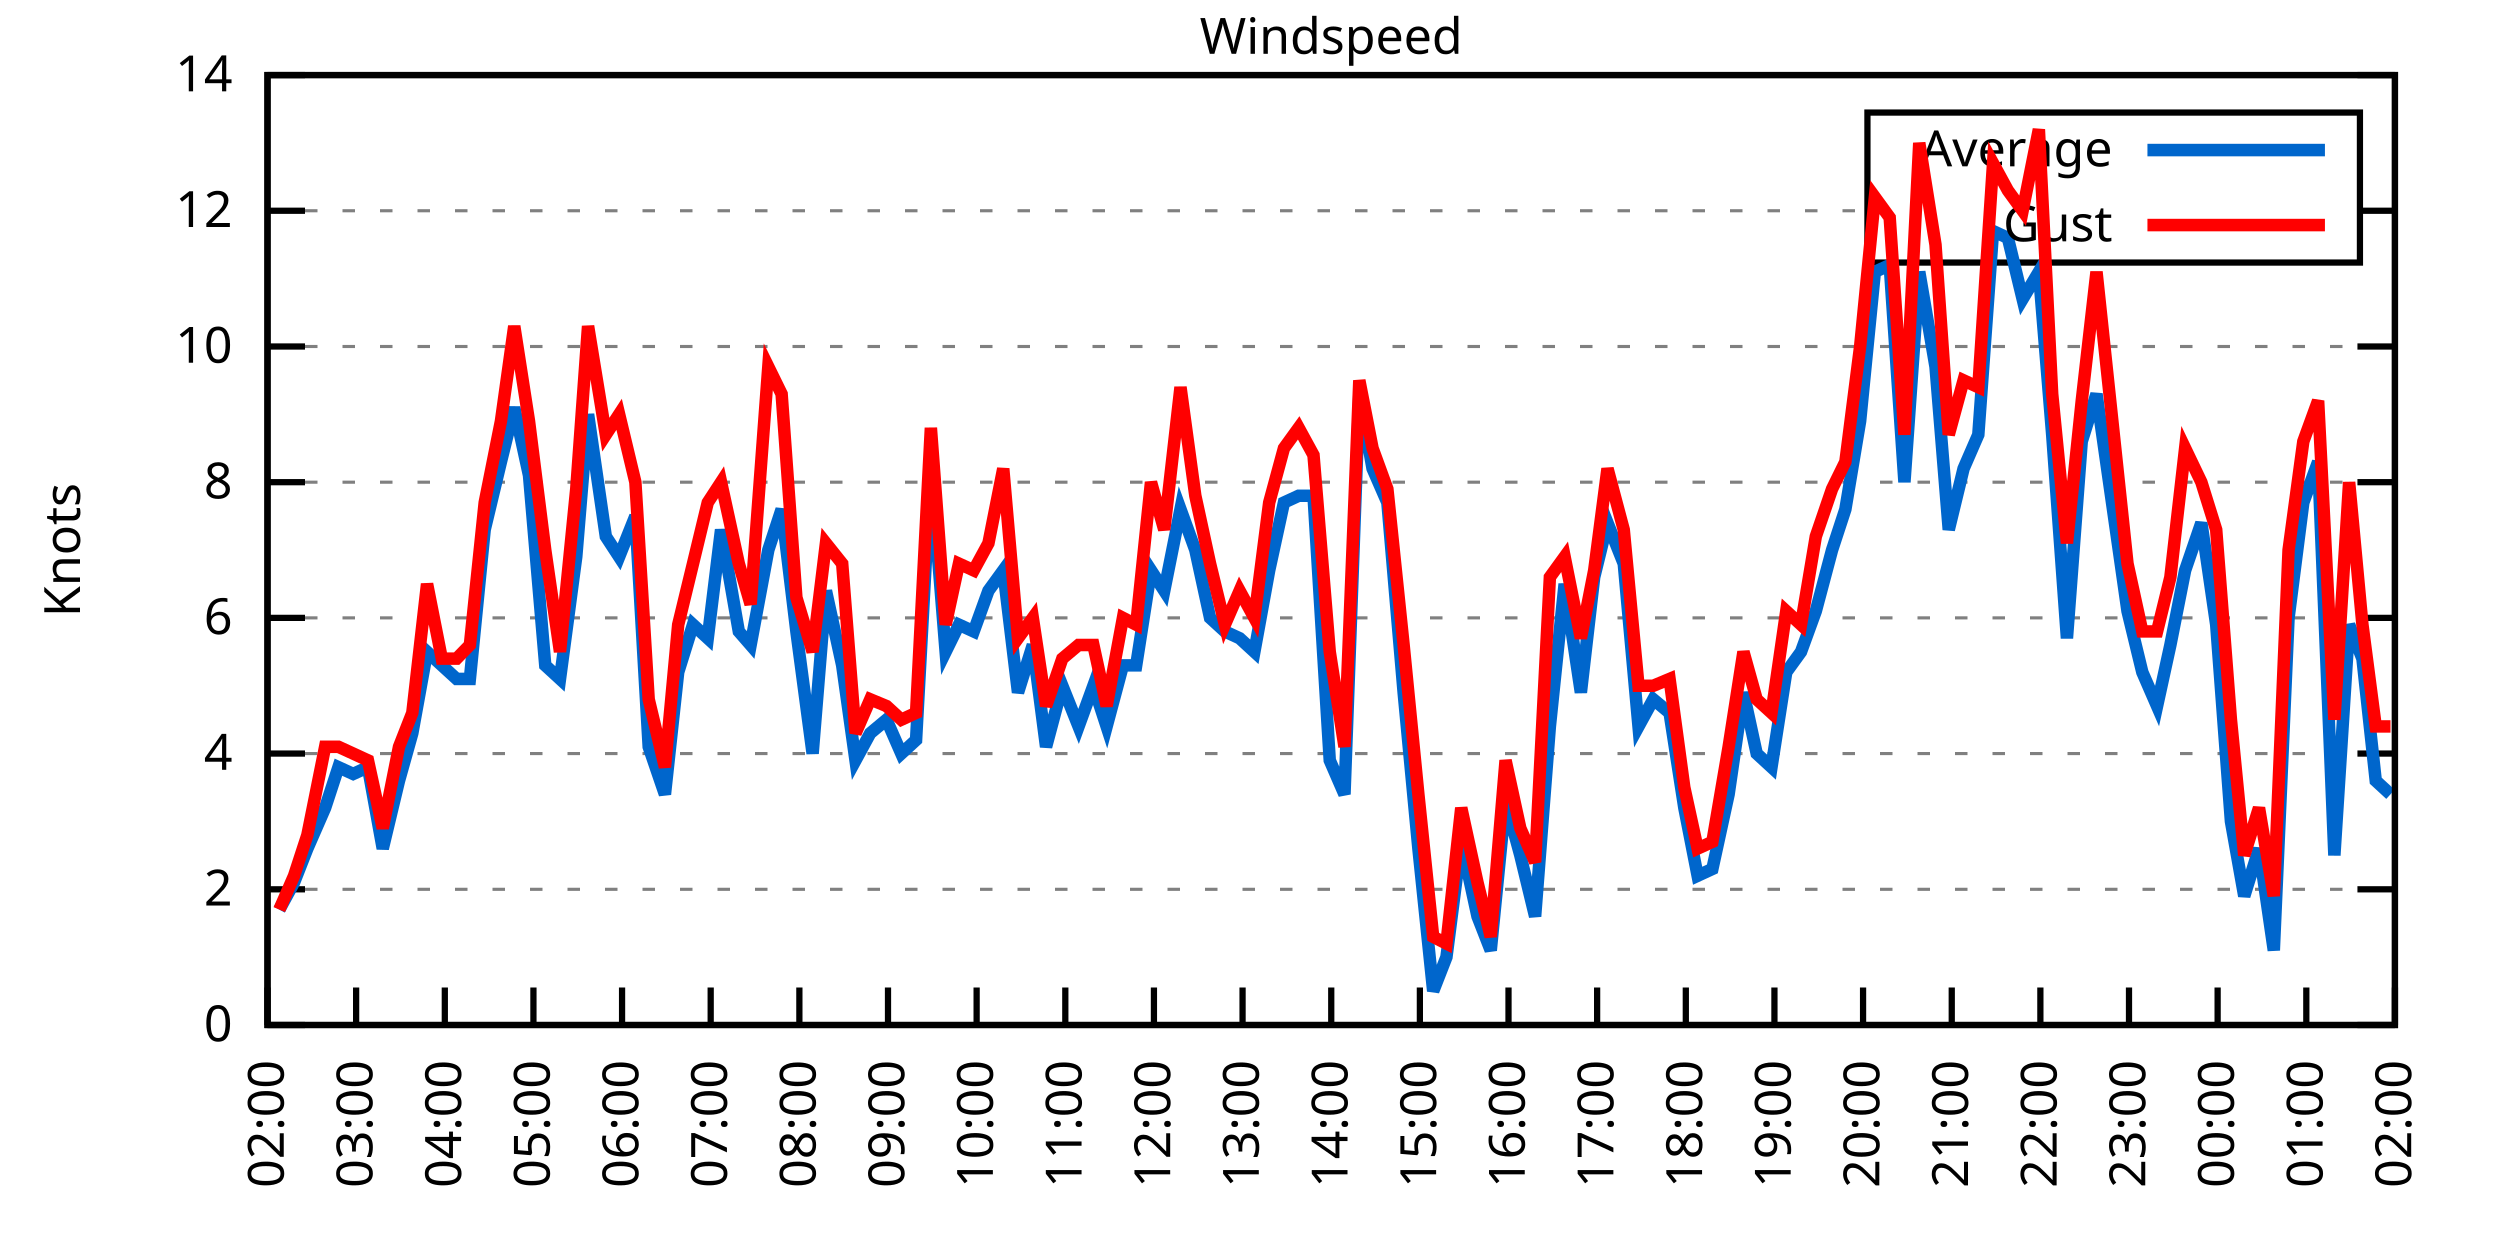
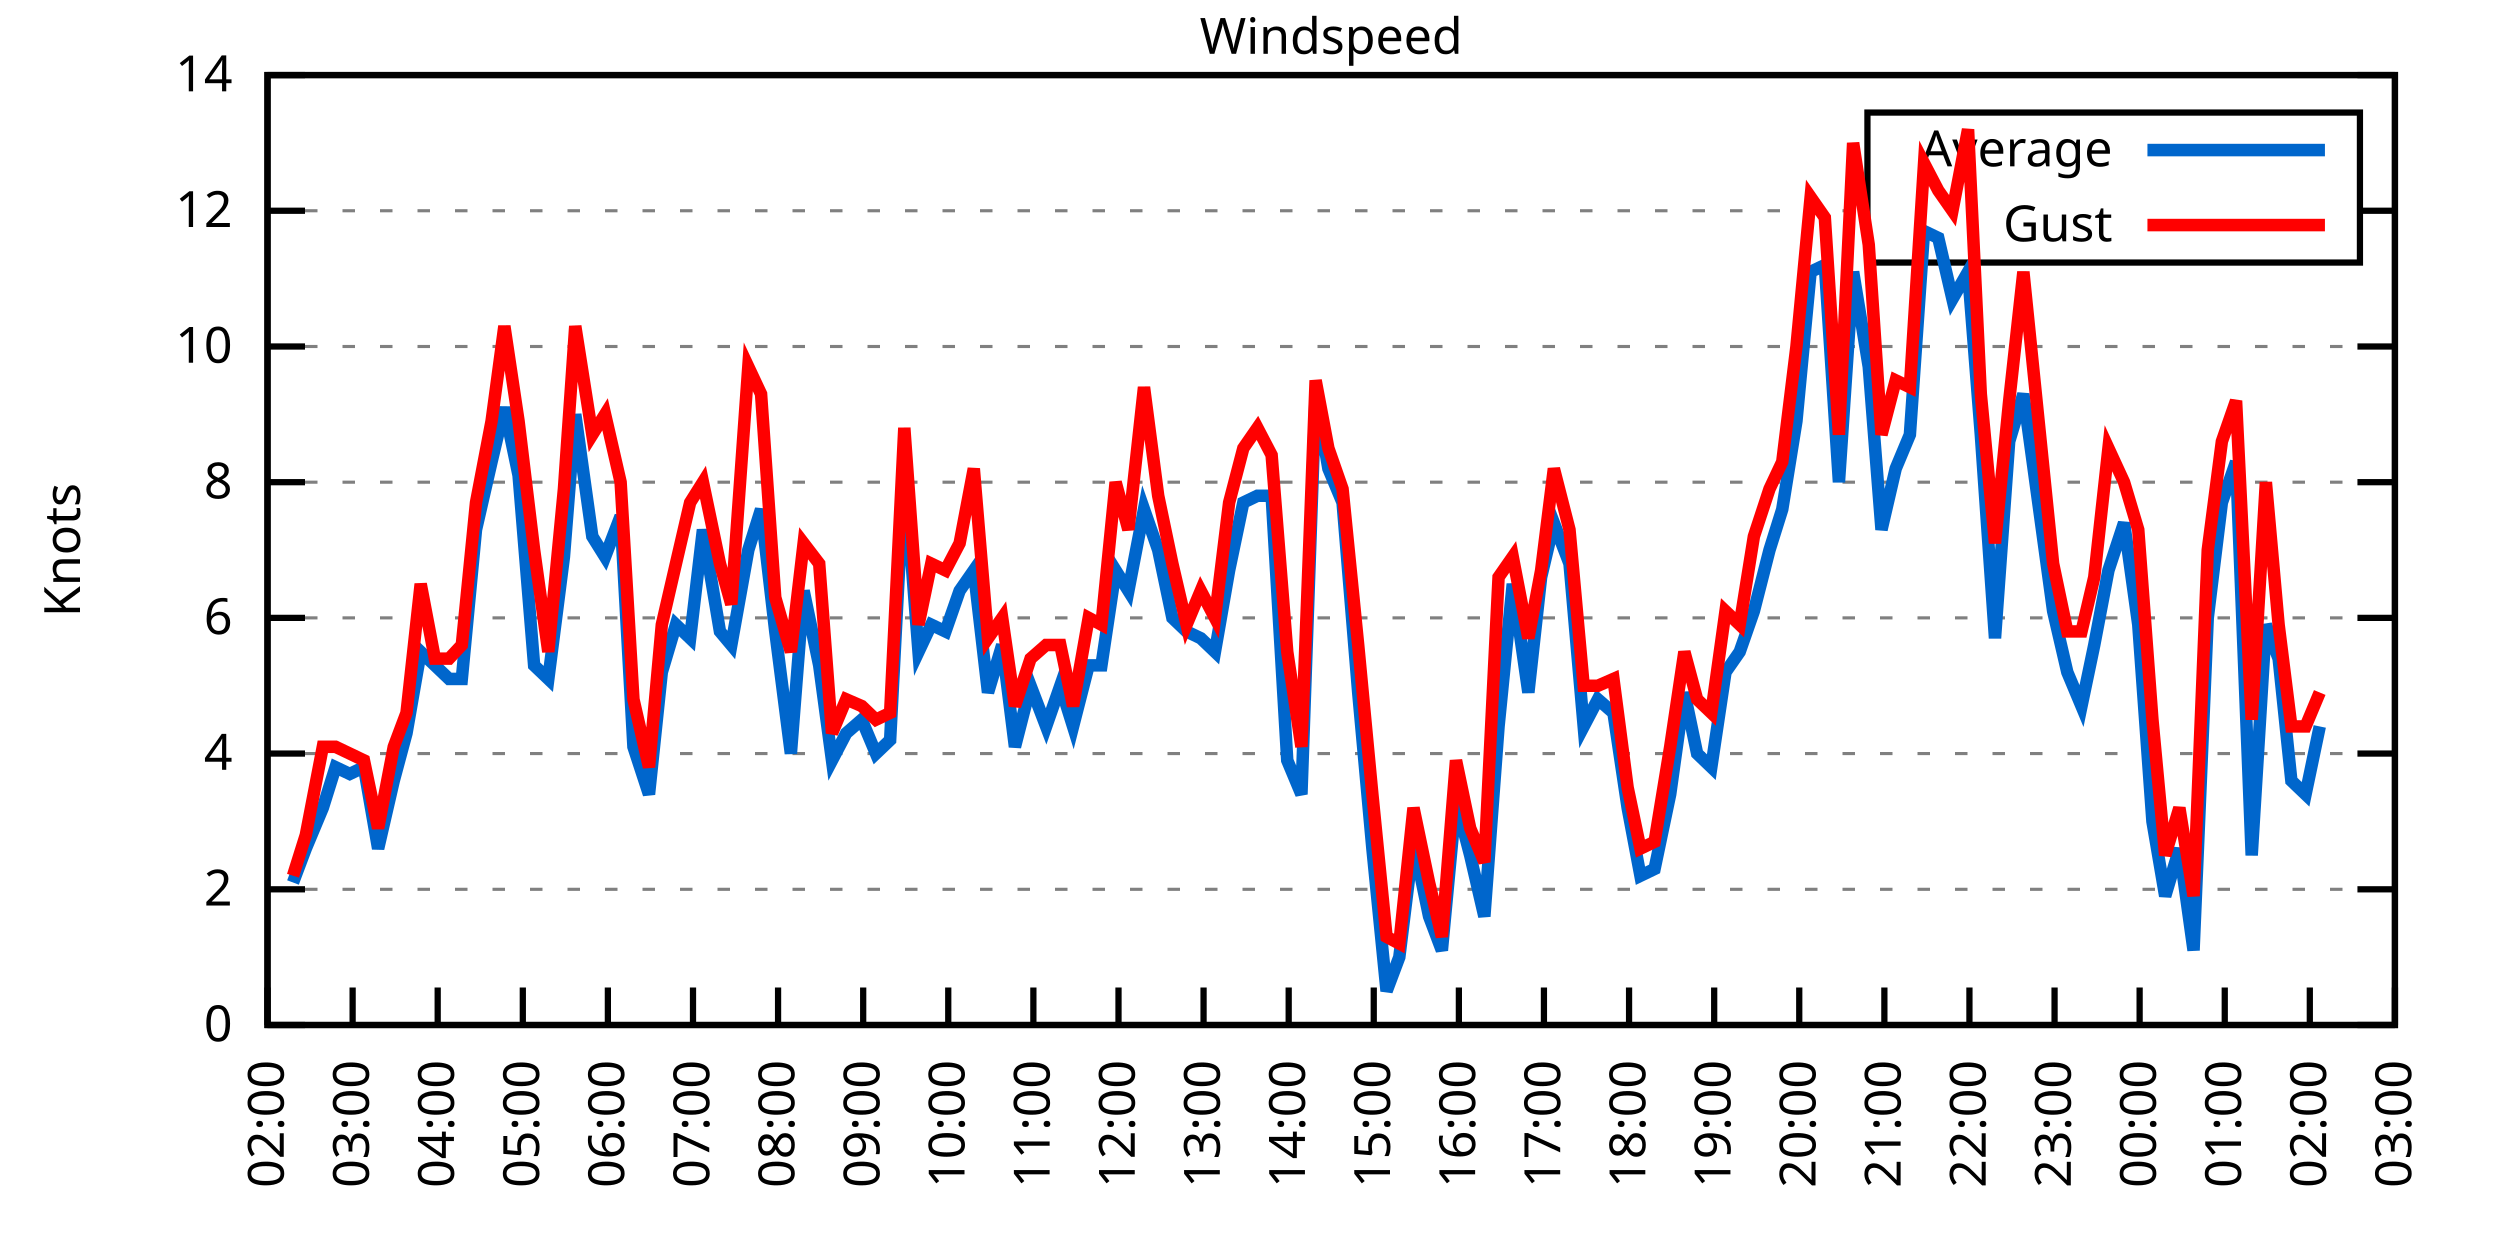
<svg xmlns="http://www.w3.org/2000/svg" xmlns:xlink="http://www.w3.org/1999/xlink" width="400" height="200" viewBox="0 0 400 200">
  <g id="gnuplot_canvas">
    <rect x="0" y="0" width="400" height="200" fill="none" />
    <defs>
      <circle id="gpDot" r="0.5" stroke-width="0.5" stroke="currentColor" />
      <path id="gpPt0" stroke-width="0.333" stroke="currentColor" d="M-1,0 h2 M0,-1 v2" />
      <path id="gpPt1" stroke-width="0.333" stroke="currentColor" d="M-1,-1 L1,1 M1,-1 L-1,1" />
      <path id="gpPt2" stroke-width="0.333" stroke="currentColor" d="M-1,0 L1,0 M0,-1 L0,1 M-1,-1 L1,1 M-1,1 L1,-1" />
      <rect id="gpPt3" stroke-width="0.333" stroke="currentColor" x="-1" y="-1" width="2" height="2" />
      <rect id="gpPt4" stroke-width="0.333" stroke="currentColor" fill="currentColor" x="-1" y="-1" width="2" height="2" />
      <circle id="gpPt5" stroke-width="0.333" stroke="currentColor" cx="0" cy="0" r="1" />
      <use xlink:href="#gpPt5" id="gpPt6" fill="currentColor" stroke="none" />
      <path id="gpPt7" stroke-width="0.333" stroke="currentColor" d="M0,-1.33 L-1.33,0.67 L1.33,0.67 z" />
      <use xlink:href="#gpPt7" id="gpPt8" fill="currentColor" stroke="none" />
      <use xlink:href="#gpPt7" id="gpPt9" stroke="currentColor" transform="rotate(180)" />
      <use xlink:href="#gpPt9" id="gpPt10" fill="currentColor" stroke="none" />
      <use xlink:href="#gpPt3" id="gpPt11" stroke="currentColor" transform="rotate(45)" />
      <use xlink:href="#gpPt11" id="gpPt12" fill="currentColor" stroke="none" />
      <path id="gpPt13" stroke-width="0.333" stroke="currentColor" d="M0,1.330 L1.265,0.411 L0.782,-1.067 L-0.782,-1.076 L-1.265,0.411 z" />
      <use xlink:href="#gpPt13" id="gpPt14" fill="currentColor" stroke="none" />
      <filter id="textbox" filterUnits="objectBoundingBox" x="0" y="0" height="1" width="1">
        <feFlood flood-color="white" flood-opacity="1" result="bgnd" />
        <feComposite in="SourceGraphic" in2="bgnd" operator="atop" />
      </filter>
      <filter id="greybox" filterUnits="objectBoundingBox" x="0" y="0" height="1" width="1">
        <feFlood flood-color="lightgrey" flood-opacity="1" result="grey" />
        <feComposite in="SourceGraphic" in2="grey" operator="atop" />
      </filter>
    </defs>
    <g fill="none" color="white" stroke="currentColor" stroke-width="1.00" stroke-linecap="butt" stroke-linejoin="miter">
</g>
    <g fill="none" color="black" stroke="currentColor" stroke-width="1.00" stroke-linecap="butt" stroke-linejoin="miter">
      <g stroke="none" shape-rendering="crispEdges">
        <polygon fill="rgb(255, 255, 255)" points="42.80,164.00 383.18,164.00 383.18,12.02 42.80,12.02 " />
      </g>
    </g>
    <g fill="none" color="black" stroke="currentColor" stroke-width="1.00" stroke-linecap="butt" stroke-linejoin="miter">
</g>
    <g fill="none" color="black" stroke="black" stroke-width="0.50" stroke-linecap="butt" stroke-linejoin="miter">
</g>
    <g fill="none" color="gray" stroke="currentColor" stroke-width="0.50" stroke-linecap="butt" stroke-linejoin="miter">
      <path stroke="gray" stroke-dasharray="2,4" class="gridline" d="M42.80,164.00 L383.19,164.00  " />
    </g>
    <g fill="none" color="gray" stroke="gray" stroke-width="1.00" stroke-linecap="butt" stroke-linejoin="miter">
</g>
    <g fill="none" color="black" stroke="currentColor" stroke-width="1.00" stroke-linecap="butt" stroke-linejoin="miter">
      <path stroke="black" d="M42.80,164.00 L48.80,164.00 M383.19,164.00 L377.19,164.00  " />
      <g transform="translate(37.20,166.60)" stroke="none" fill="black" font-family="Sans" font-size="8.00" text-anchor="end">
        <text>
          <tspan font-family="Sans"> 0</tspan>
        </text>
      </g>
    </g>
    <g fill="none" color="black" stroke="currentColor" stroke-width="1.00" stroke-linecap="butt" stroke-linejoin="miter">
</g>
    <g fill="none" color="black" stroke="black" stroke-width="0.50" stroke-linecap="butt" stroke-linejoin="miter">
</g>
    <g fill="none" color="gray" stroke="currentColor" stroke-width="0.50" stroke-linecap="butt" stroke-linejoin="miter">
      <path stroke="gray" stroke-dasharray="2,4" class="gridline" d="M42.80,142.29 L383.19,142.29  " />
    </g>
    <g fill="none" color="gray" stroke="gray" stroke-width="1.00" stroke-linecap="butt" stroke-linejoin="miter">
</g>
    <g fill="none" color="black" stroke="currentColor" stroke-width="1.00" stroke-linecap="butt" stroke-linejoin="miter">
      <path stroke="black" d="M42.80,142.29 L48.80,142.29 M383.19,142.29 L377.19,142.29  " />
      <g transform="translate(37.20,144.89)" stroke="none" fill="black" font-family="Sans" font-size="8.00" text-anchor="end">
        <text>
          <tspan font-family="Sans"> 2</tspan>
        </text>
      </g>
    </g>
    <g fill="none" color="black" stroke="currentColor" stroke-width="1.00" stroke-linecap="butt" stroke-linejoin="miter">
</g>
    <g fill="none" color="black" stroke="black" stroke-width="0.50" stroke-linecap="butt" stroke-linejoin="miter">
</g>
    <g fill="none" color="gray" stroke="currentColor" stroke-width="0.50" stroke-linecap="butt" stroke-linejoin="miter">
      <path stroke="gray" stroke-dasharray="2,4" class="gridline" d="M42.80,120.57 L383.19,120.57  " />
    </g>
    <g fill="none" color="gray" stroke="gray" stroke-width="1.00" stroke-linecap="butt" stroke-linejoin="miter">
</g>
    <g fill="none" color="black" stroke="currentColor" stroke-width="1.00" stroke-linecap="butt" stroke-linejoin="miter">
      <path stroke="black" d="M42.80,120.57 L48.80,120.57 M383.19,120.57 L377.19,120.57  " />
      <g transform="translate(37.20,123.17)" stroke="none" fill="black" font-family="Sans" font-size="8.00" text-anchor="end">
        <text>
          <tspan font-family="Sans"> 4</tspan>
        </text>
      </g>
    </g>
    <g fill="none" color="black" stroke="currentColor" stroke-width="1.00" stroke-linecap="butt" stroke-linejoin="miter">
</g>
    <g fill="none" color="black" stroke="black" stroke-width="0.50" stroke-linecap="butt" stroke-linejoin="miter">
</g>
    <g fill="none" color="gray" stroke="currentColor" stroke-width="0.50" stroke-linecap="butt" stroke-linejoin="miter">
      <path stroke="gray" stroke-dasharray="2,4" class="gridline" d="M42.80,98.86 L383.19,98.86  " />
    </g>
    <g fill="none" color="gray" stroke="gray" stroke-width="1.00" stroke-linecap="butt" stroke-linejoin="miter">
</g>
    <g fill="none" color="black" stroke="currentColor" stroke-width="1.00" stroke-linecap="butt" stroke-linejoin="miter">
      <path stroke="black" d="M42.80,98.86 L48.80,98.86 M383.19,98.86 L377.19,98.86  " />
      <g transform="translate(37.20,101.46)" stroke="none" fill="black" font-family="Sans" font-size="8.00" text-anchor="end">
        <text>
          <tspan font-family="Sans"> 6</tspan>
        </text>
      </g>
    </g>
    <g fill="none" color="black" stroke="currentColor" stroke-width="1.00" stroke-linecap="butt" stroke-linejoin="miter">
</g>
    <g fill="none" color="black" stroke="black" stroke-width="0.50" stroke-linecap="butt" stroke-linejoin="miter">
</g>
    <g fill="none" color="gray" stroke="currentColor" stroke-width="0.50" stroke-linecap="butt" stroke-linejoin="miter">
      <path stroke="gray" stroke-dasharray="2,4" class="gridline" d="M42.80,77.15 L383.19,77.15  " />
    </g>
    <g fill="none" color="gray" stroke="gray" stroke-width="1.00" stroke-linecap="butt" stroke-linejoin="miter">
</g>
    <g fill="none" color="black" stroke="currentColor" stroke-width="1.00" stroke-linecap="butt" stroke-linejoin="miter">
      <path stroke="black" d="M42.80,77.15 L48.80,77.15 M383.19,77.15 L377.19,77.15  " />
      <g transform="translate(37.20,79.75)" stroke="none" fill="black" font-family="Sans" font-size="8.00" text-anchor="end">
        <text>
          <tspan font-family="Sans"> 8</tspan>
        </text>
      </g>
    </g>
    <g fill="none" color="black" stroke="currentColor" stroke-width="1.00" stroke-linecap="butt" stroke-linejoin="miter">
</g>
    <g fill="none" color="black" stroke="black" stroke-width="0.50" stroke-linecap="butt" stroke-linejoin="miter">
</g>
    <g fill="none" color="gray" stroke="currentColor" stroke-width="0.50" stroke-linecap="butt" stroke-linejoin="miter">
      <path stroke="gray" stroke-dasharray="2,4" class="gridline" d="M42.80,55.44 L383.19,55.44  " />
    </g>
    <g fill="none" color="gray" stroke="gray" stroke-width="1.00" stroke-linecap="butt" stroke-linejoin="miter">
</g>
    <g fill="none" color="black" stroke="currentColor" stroke-width="1.00" stroke-linecap="butt" stroke-linejoin="miter">
      <path stroke="black" d="M42.80,55.44 L48.80,55.44 M383.19,55.44 L377.19,55.44  " />
      <g transform="translate(37.20,58.04)" stroke="none" fill="black" font-family="Sans" font-size="8.00" text-anchor="end">
        <text>
          <tspan font-family="Sans"> 10</tspan>
        </text>
      </g>
    </g>
    <g fill="none" color="black" stroke="currentColor" stroke-width="1.00" stroke-linecap="butt" stroke-linejoin="miter">
</g>
    <g fill="none" color="black" stroke="black" stroke-width="0.50" stroke-linecap="butt" stroke-linejoin="miter">
</g>
    <g fill="none" color="gray" stroke="currentColor" stroke-width="0.50" stroke-linecap="butt" stroke-linejoin="miter">
      <path stroke="gray" stroke-dasharray="2,4" class="gridline" d="M42.80,33.72 L298.79,33.72 M377.59,33.72 L383.19,33.72  " />
    </g>
    <g fill="none" color="gray" stroke="gray" stroke-width="1.00" stroke-linecap="butt" stroke-linejoin="miter">
</g>
    <g fill="none" color="black" stroke="currentColor" stroke-width="1.00" stroke-linecap="butt" stroke-linejoin="miter">
      <path stroke="black" d="M42.80,33.72 L48.80,33.72 M383.19,33.72 L377.19,33.72  " />
      <g transform="translate(37.20,36.32)" stroke="none" fill="black" font-family="Sans" font-size="8.00" text-anchor="end">
        <text>
          <tspan font-family="Sans"> 12</tspan>
        </text>
      </g>
    </g>
    <g fill="none" color="black" stroke="currentColor" stroke-width="1.00" stroke-linecap="butt" stroke-linejoin="miter">
</g>
    <g fill="none" color="black" stroke="black" stroke-width="0.50" stroke-linecap="butt" stroke-linejoin="miter">
</g>
    <g fill="none" color="gray" stroke="currentColor" stroke-width="0.50" stroke-linecap="butt" stroke-linejoin="miter">
      <path stroke="gray" stroke-dasharray="2,4" class="gridline" d="M42.80,12.01 L383.19,12.01  " />
    </g>
    <g fill="none" color="gray" stroke="gray" stroke-width="1.00" stroke-linecap="butt" stroke-linejoin="miter">
</g>
    <g fill="none" color="black" stroke="currentColor" stroke-width="1.00" stroke-linecap="butt" stroke-linejoin="miter">
      <path stroke="black" d="M42.80,12.01 L48.80,12.01 M383.19,12.01 L377.19,12.01  " />
      <g transform="translate(37.20,14.61)" stroke="none" fill="black" font-family="Sans" font-size="8.00" text-anchor="end">
        <text>
          <tspan font-family="Sans"> 14</tspan>
        </text>
      </g>
    </g>
    <g fill="none" color="black" stroke="currentColor" stroke-width="1.00" stroke-linecap="butt" stroke-linejoin="miter">
      <path stroke="black" d="M42.80,164.00 L42.80,158.00  " />
      <g transform="translate(45.40,169.60) rotate(270.00)" stroke="none" fill="black" font-family="Sans" font-size="8.00" text-anchor="end">
        <text>
          <tspan font-family="Sans">02:00</tspan>
        </text>
      </g>
    </g>
    <g fill="none" color="black" stroke="currentColor" stroke-width="1.00" stroke-linecap="butt" stroke-linejoin="miter">
-       <path stroke="black" d="M56.98,164.00 L56.98,158.00  " />
-       <g transform="translate(59.58,169.60) rotate(270.00)" stroke="none" fill="black" font-family="Sans" font-size="8.00" text-anchor="end">
+       <path stroke="black" d="M56.42,164.00 L56.42,158.00  " />
+       <g transform="translate(59.02,169.60) rotate(270.00)" stroke="none" fill="black" font-family="Sans" font-size="8.00" text-anchor="end">
        <text>
          <tspan font-family="Sans">03:00</tspan>
        </text>
      </g>
    </g>
    <g fill="none" color="black" stroke="currentColor" stroke-width="1.00" stroke-linecap="butt" stroke-linejoin="miter">
-       <path stroke="black" d="M71.17,164.00 L71.17,158.00  " />
-       <g transform="translate(73.77,169.60) rotate(270.00)" stroke="none" fill="black" font-family="Sans" font-size="8.00" text-anchor="end">
+       <path stroke="black" d="M70.03,164.00 L70.03,158.00  " />
+       <g transform="translate(72.63,169.60) rotate(270.00)" stroke="none" fill="black" font-family="Sans" font-size="8.00" text-anchor="end">
        <text>
          <tspan font-family="Sans">04:00</tspan>
        </text>
      </g>
    </g>
    <g fill="none" color="black" stroke="currentColor" stroke-width="1.00" stroke-linecap="butt" stroke-linejoin="miter">
-       <path stroke="black" d="M85.35,164.00 L85.35,158.00  " />
-       <g transform="translate(87.95,169.60) rotate(270.00)" stroke="none" fill="black" font-family="Sans" font-size="8.00" text-anchor="end">
+       <path stroke="black" d="M83.65,164.00 L83.65,158.00  " />
+       <g transform="translate(86.25,169.60) rotate(270.00)" stroke="none" fill="black" font-family="Sans" font-size="8.00" text-anchor="end">
        <text>
          <tspan font-family="Sans">05:00</tspan>
        </text>
      </g>
    </g>
    <g fill="none" color="black" stroke="currentColor" stroke-width="1.00" stroke-linecap="butt" stroke-linejoin="miter">
-       <path stroke="black" d="M99.53,164.00 L99.53,158.00  " />
-       <g transform="translate(102.13,169.60) rotate(270.00)" stroke="none" fill="black" font-family="Sans" font-size="8.00" text-anchor="end">
+       <path stroke="black" d="M97.26,164.00 L97.26,158.00  " />
+       <g transform="translate(99.86,169.60) rotate(270.00)" stroke="none" fill="black" font-family="Sans" font-size="8.00" text-anchor="end">
        <text>
          <tspan font-family="Sans">06:00</tspan>
        </text>
      </g>
    </g>
    <g fill="none" color="black" stroke="currentColor" stroke-width="1.00" stroke-linecap="butt" stroke-linejoin="miter">
-       <path stroke="black" d="M113.71,164.00 L113.71,158.00  " />
-       <g transform="translate(116.31,169.60) rotate(270.00)" stroke="none" fill="black" font-family="Sans" font-size="8.00" text-anchor="end">
+       <path stroke="black" d="M110.88,164.00 L110.88,158.00  " />
+       <g transform="translate(113.48,169.60) rotate(270.00)" stroke="none" fill="black" font-family="Sans" font-size="8.00" text-anchor="end">
        <text>
          <tspan font-family="Sans">07:00</tspan>
        </text>
      </g>
    </g>
    <g fill="none" color="black" stroke="currentColor" stroke-width="1.00" stroke-linecap="butt" stroke-linejoin="miter">
-       <path stroke="black" d="M127.90,164.00 L127.90,158.00  " />
-       <g transform="translate(130.50,169.60) rotate(270.00)" stroke="none" fill="black" font-family="Sans" font-size="8.00" text-anchor="end">
+       <path stroke="black" d="M124.49,164.00 L124.49,158.00  " />
+       <g transform="translate(127.09,169.60) rotate(270.00)" stroke="none" fill="black" font-family="Sans" font-size="8.00" text-anchor="end">
        <text>
          <tspan font-family="Sans">08:00</tspan>
        </text>
      </g>
    </g>
    <g fill="none" color="black" stroke="currentColor" stroke-width="1.00" stroke-linecap="butt" stroke-linejoin="miter">
-       <path stroke="black" d="M142.08,164.00 L142.08,158.00  " />
-       <g transform="translate(144.68,169.60) rotate(270.00)" stroke="none" fill="black" font-family="Sans" font-size="8.00" text-anchor="end">
+       <path stroke="black" d="M138.11,164.00 L138.11,158.00  " />
+       <g transform="translate(140.71,169.60) rotate(270.00)" stroke="none" fill="black" font-family="Sans" font-size="8.00" text-anchor="end">
        <text>
          <tspan font-family="Sans">09:00</tspan>
        </text>
      </g>
    </g>
    <g fill="none" color="black" stroke="currentColor" stroke-width="1.00" stroke-linecap="butt" stroke-linejoin="miter">
-       <path stroke="black" d="M156.26,164.00 L156.26,158.00  " />
-       <g transform="translate(158.86,169.60) rotate(270.00)" stroke="none" fill="black" font-family="Sans" font-size="8.00" text-anchor="end">
+       <path stroke="black" d="M151.72,164.00 L151.72,158.00  " />
+       <g transform="translate(154.32,169.60) rotate(270.00)" stroke="none" fill="black" font-family="Sans" font-size="8.00" text-anchor="end">
        <text>
          <tspan font-family="Sans">10:00</tspan>
        </text>
      </g>
    </g>
    <g fill="none" color="black" stroke="currentColor" stroke-width="1.00" stroke-linecap="butt" stroke-linejoin="miter">
-       <path stroke="black" d="M170.45,164.00 L170.45,158.00  " />
-       <g transform="translate(173.05,169.60) rotate(270.00)" stroke="none" fill="black" font-family="Sans" font-size="8.00" text-anchor="end">
+       <path stroke="black" d="M165.34,164.00 L165.34,158.00  " />
+       <g transform="translate(167.94,169.60) rotate(270.00)" stroke="none" fill="black" font-family="Sans" font-size="8.00" text-anchor="end">
        <text>
          <tspan font-family="Sans">11:00</tspan>
        </text>
      </g>
    </g>
    <g fill="none" color="black" stroke="currentColor" stroke-width="1.00" stroke-linecap="butt" stroke-linejoin="miter">
-       <path stroke="black" d="M184.63,164.00 L184.63,158.00  " />
-       <g transform="translate(187.23,169.60) rotate(270.00)" stroke="none" fill="black" font-family="Sans" font-size="8.00" text-anchor="end">
+       <path stroke="black" d="M178.96,164.00 L178.96,158.00  " />
+       <g transform="translate(181.56,169.60) rotate(270.00)" stroke="none" fill="black" font-family="Sans" font-size="8.00" text-anchor="end">
        <text>
          <tspan font-family="Sans">12:00</tspan>
        </text>
      </g>
    </g>
    <g fill="none" color="black" stroke="currentColor" stroke-width="1.00" stroke-linecap="butt" stroke-linejoin="miter">
-       <path stroke="black" d="M198.81,164.00 L198.81,158.00  " />
-       <g transform="translate(201.41,169.60) rotate(270.00)" stroke="none" fill="black" font-family="Sans" font-size="8.00" text-anchor="end">
+       <path stroke="black" d="M192.57,164.00 L192.57,158.00  " />
+       <g transform="translate(195.17,169.60) rotate(270.00)" stroke="none" fill="black" font-family="Sans" font-size="8.00" text-anchor="end">
        <text>
          <tspan font-family="Sans">13:00</tspan>
        </text>
      </g>
    </g>
    <g fill="none" color="black" stroke="currentColor" stroke-width="1.00" stroke-linecap="butt" stroke-linejoin="miter">
-       <path stroke="black" d="M213.00,164.00 L213.00,158.00  " />
-       <g transform="translate(215.60,169.60) rotate(270.00)" stroke="none" fill="black" font-family="Sans" font-size="8.00" text-anchor="end">
+       <path stroke="black" d="M206.19,164.00 L206.19,158.00  " />
+       <g transform="translate(208.79,169.60) rotate(270.00)" stroke="none" fill="black" font-family="Sans" font-size="8.00" text-anchor="end">
        <text>
          <tspan font-family="Sans">14:00</tspan>
        </text>
      </g>
    </g>
    <g fill="none" color="black" stroke="currentColor" stroke-width="1.00" stroke-linecap="butt" stroke-linejoin="miter">
-       <path stroke="black" d="M227.18,164.00 L227.18,158.00  " />
-       <g transform="translate(229.78,169.60) rotate(270.00)" stroke="none" fill="black" font-family="Sans" font-size="8.00" text-anchor="end">
+       <path stroke="black" d="M219.80,164.00 L219.80,158.00  " />
+       <g transform="translate(222.40,169.60) rotate(270.00)" stroke="none" fill="black" font-family="Sans" font-size="8.00" text-anchor="end">
        <text>
          <tspan font-family="Sans">15:00</tspan>
        </text>
      </g>
    </g>
    <g fill="none" color="black" stroke="currentColor" stroke-width="1.00" stroke-linecap="butt" stroke-linejoin="miter">
-       <path stroke="black" d="M241.36,164.00 L241.36,158.00  " />
-       <g transform="translate(243.96,169.60) rotate(270.00)" stroke="none" fill="black" font-family="Sans" font-size="8.00" text-anchor="end">
+       <path stroke="black" d="M233.42,164.00 L233.42,158.00  " />
+       <g transform="translate(236.02,169.60) rotate(270.00)" stroke="none" fill="black" font-family="Sans" font-size="8.00" text-anchor="end">
        <text>
          <tspan font-family="Sans">16:00</tspan>
        </text>
      </g>
    </g>
    <g fill="none" color="black" stroke="currentColor" stroke-width="1.00" stroke-linecap="butt" stroke-linejoin="miter">
-       <path stroke="black" d="M255.54,164.00 L255.54,158.00  " />
-       <g transform="translate(258.14,169.60) rotate(270.00)" stroke="none" fill="black" font-family="Sans" font-size="8.00" text-anchor="end">
+       <path stroke="black" d="M247.03,164.00 L247.03,158.00  " />
+       <g transform="translate(249.63,169.60) rotate(270.00)" stroke="none" fill="black" font-family="Sans" font-size="8.00" text-anchor="end">
        <text>
          <tspan font-family="Sans">17:00</tspan>
        </text>
      </g>
    </g>
    <g fill="none" color="black" stroke="currentColor" stroke-width="1.00" stroke-linecap="butt" stroke-linejoin="miter">
-       <path stroke="black" d="M269.73,164.00 L269.73,158.00  " />
-       <g transform="translate(272.33,169.60) rotate(270.00)" stroke="none" fill="black" font-family="Sans" font-size="8.00" text-anchor="end">
+       <path stroke="black" d="M260.65,164.00 L260.65,158.00  " />
+       <g transform="translate(263.25,169.60) rotate(270.00)" stroke="none" fill="black" font-family="Sans" font-size="8.00" text-anchor="end">
        <text>
          <tspan font-family="Sans">18:00</tspan>
        </text>
      </g>
    </g>
    <g fill="none" color="black" stroke="currentColor" stroke-width="1.00" stroke-linecap="butt" stroke-linejoin="miter">
-       <path stroke="black" d="M283.91,164.00 L283.91,158.00  " />
-       <g transform="translate(286.51,169.60) rotate(270.00)" stroke="none" fill="black" font-family="Sans" font-size="8.00" text-anchor="end">
+       <path stroke="black" d="M274.27,164.00 L274.27,158.00  " />
+       <g transform="translate(276.87,169.60) rotate(270.00)" stroke="none" fill="black" font-family="Sans" font-size="8.00" text-anchor="end">
        <text>
          <tspan font-family="Sans">19:00</tspan>
        </text>
      </g>
    </g>
    <g fill="none" color="black" stroke="currentColor" stroke-width="1.00" stroke-linecap="butt" stroke-linejoin="miter">
-       <path stroke="black" d="M298.09,164.00 L298.09,158.00  " />
-       <g transform="translate(300.69,169.60) rotate(270.00)" stroke="none" fill="black" font-family="Sans" font-size="8.00" text-anchor="end">
+       <path stroke="black" d="M287.88,164.00 L287.88,158.00  " />
+       <g transform="translate(290.48,169.60) rotate(270.00)" stroke="none" fill="black" font-family="Sans" font-size="8.00" text-anchor="end">
        <text>
          <tspan font-family="Sans">20:00</tspan>
        </text>
      </g>
    </g>
    <g fill="none" color="black" stroke="currentColor" stroke-width="1.00" stroke-linecap="butt" stroke-linejoin="miter">
-       <path stroke="black" d="M312.28,164.00 L312.28,158.00  " />
-       <g transform="translate(314.88,169.60) rotate(270.00)" stroke="none" fill="black" font-family="Sans" font-size="8.00" text-anchor="end">
+       <path stroke="black" d="M301.50,164.00 L301.50,158.00  " />
+       <g transform="translate(304.10,169.60) rotate(270.00)" stroke="none" fill="black" font-family="Sans" font-size="8.00" text-anchor="end">
        <text>
          <tspan font-family="Sans">21:00</tspan>
        </text>
      </g>
    </g>
    <g fill="none" color="black" stroke="currentColor" stroke-width="1.00" stroke-linecap="butt" stroke-linejoin="miter">
-       <path stroke="black" d="M326.46,164.00 L326.46,158.00  " />
-       <g transform="translate(329.06,169.60) rotate(270.00)" stroke="none" fill="black" font-family="Sans" font-size="8.00" text-anchor="end">
+       <path stroke="black" d="M315.11,164.00 L315.11,158.00  " />
+       <g transform="translate(317.71,169.60) rotate(270.00)" stroke="none" fill="black" font-family="Sans" font-size="8.00" text-anchor="end">
        <text>
          <tspan font-family="Sans">22:00</tspan>
        </text>
      </g>
    </g>
    <g fill="none" color="black" stroke="currentColor" stroke-width="1.00" stroke-linecap="butt" stroke-linejoin="miter">
-       <path stroke="black" d="M340.64,164.00 L340.64,158.00  " />
-       <g transform="translate(343.24,169.60) rotate(270.00)" stroke="none" fill="black" font-family="Sans" font-size="8.00" text-anchor="end">
+       <path stroke="black" d="M328.73,164.00 L328.73,158.00  " />
+       <g transform="translate(331.33,169.60) rotate(270.00)" stroke="none" fill="black" font-family="Sans" font-size="8.00" text-anchor="end">
        <text>
          <tspan font-family="Sans">23:00</tspan>
        </text>
      </g>
    </g>
    <g fill="none" color="black" stroke="currentColor" stroke-width="1.00" stroke-linecap="butt" stroke-linejoin="miter">
-       <path stroke="black" d="M354.82,164.00 L354.82,158.00  " />
-       <g transform="translate(357.42,169.60) rotate(270.00)" stroke="none" fill="black" font-family="Sans" font-size="8.00" text-anchor="end">
+       <path stroke="black" d="M342.34,164.00 L342.34,158.00  " />
+       <g transform="translate(344.94,169.60) rotate(270.00)" stroke="none" fill="black" font-family="Sans" font-size="8.00" text-anchor="end">
        <text>
          <tspan font-family="Sans">00:00</tspan>
        </text>
      </g>
    </g>
    <g fill="none" color="black" stroke="currentColor" stroke-width="1.00" stroke-linecap="butt" stroke-linejoin="miter">
-       <path stroke="black" d="M369.01,164.00 L369.01,158.00  " />
-       <g transform="translate(371.61,169.60) rotate(270.00)" stroke="none" fill="black" font-family="Sans" font-size="8.00" text-anchor="end">
+       <path stroke="black" d="M355.96,164.00 L355.96,158.00  " />
+       <g transform="translate(358.56,169.60) rotate(270.00)" stroke="none" fill="black" font-family="Sans" font-size="8.00" text-anchor="end">
        <text>
          <tspan font-family="Sans">01:00</tspan>
+         </text>
+       </g>
+     </g>
+     <g fill="none" color="black" stroke="currentColor" stroke-width="1.00" stroke-linecap="butt" stroke-linejoin="miter">
+       <path stroke="black" d="M369.57,164.00 L369.57,158.00  " />
+       <g transform="translate(372.17,169.60) rotate(270.00)" stroke="none" fill="black" font-family="Sans" font-size="8.00" text-anchor="end">
+         <text>
+           <tspan font-family="Sans">02:00</tspan>
        </text>
      </g>
    </g>
    <g fill="none" color="black" stroke="currentColor" stroke-width="1.00" stroke-linecap="butt" stroke-linejoin="miter">
      <path stroke="black" d="M383.19,164.00 L383.19,158.00  " />
      <g transform="translate(385.79,169.60) rotate(270.00)" stroke="none" fill="black" font-family="Sans" font-size="8.00" text-anchor="end">
        <text>
-           <tspan font-family="Sans">02:00</tspan>
+           <tspan font-family="Sans">03:00</tspan>
        </text>
      </g>
    </g>
    <g fill="none" color="black" stroke="currentColor" stroke-width="1.00" stroke-linecap="butt" stroke-linejoin="miter">
</g>
    <g fill="none" color="black" stroke="currentColor" stroke-width="1.00" stroke-linecap="butt" stroke-linejoin="miter">
      <path stroke="black" d="M42.80,12.01 L42.80,164.00 L383.19,164.00 L383.19,12.01 L42.80,12.01 Z  " />
    </g>
    <g fill="none" color="black" stroke="currentColor" stroke-width="1.00" stroke-linecap="butt" stroke-linejoin="miter">
</g>
    <g fill="none" color="black" stroke="currentColor" stroke-width="1.00" stroke-linecap="butt" stroke-linejoin="miter">
      <path stroke="black" d="M298.79,42.01 L298.79,18.01 L377.59,18.01 L377.59,42.01 L298.79,42.01 Z  " />
    </g>
    <g id="Windspeed_plot_1">
      <g fill="none" color="white" stroke="black" stroke-width="2.00" stroke-linecap="butt" stroke-linejoin="miter">
</g>
      <g fill="none" color="black" stroke="currentColor" stroke-width="2.00" stroke-linecap="butt" stroke-linejoin="miter">
        <g transform="translate(337.99,26.61)" stroke="none" fill="black" font-family="Sans" font-size="8.00" text-anchor="end">
          <text>
            <tspan font-family="Sans">Average</tspan>
          </text>
        </g>
      </g>
      <g fill="none" color="black" stroke="currentColor" stroke-width="2.00" stroke-linecap="butt" stroke-linejoin="miter">
-         <path stroke="rgb(  0, 102, 204)" d="M343.59,24.01 L371.99,24.01 M44.69,145.54 L47.05,141.20 L49.18,135.77 L52.02,129.26 L54.15,122.75 L56.51,123.83   L58.87,122.75 L61.24,135.77 L63.84,124.92 L65.97,117.32 L68.33,104.29 L70.69,106.46 L73.06,108.63 L75.18,108.63   L77.55,84.75 L80.15,73.89 L82.28,65.21 L84.64,76.06 L87.24,106.46 L89.60,108.63 L92.20,89.09 L94.09,66.29   L96.93,85.83 L99.06,89.09 L101.66,82.58 L103.79,119.49 L106.39,127.09 L108.51,107.55 L110.88,99.95 L113.24,102.12   L115.37,84.75 L118.21,101.03 L120.10,103.20 L122.93,88.00 L125.06,81.49 L127.42,101.03 L130.02,120.57 L132.15,94.52   L134.75,106.46 L136.88,121.66 L139.24,117.32 L141.84,115.15 L144.21,120.57 L146.57,118.40 L148.94,74.98 L151.30,104.29   L153.43,99.95 L155.79,101.03 L158.15,94.52 L160.52,91.26 L162.88,110.80 L165.25,103.20 L167.37,119.49 L169.97,109.72   L172.57,116.23 L174.94,109.72 L177.06,116.23 L179.67,106.46 L181.79,106.46 L184.16,91.26 L186.28,94.52 L188.88,81.49   L191.25,88.00 L193.61,98.86 L195.98,101.03 L198.34,102.12 L200.70,104.29 L203.07,91.26 L205.43,80.41 L207.79,79.32   L210.16,79.32 L212.76,121.66 L215.12,127.09 L217.49,63.04 L219.61,74.98 L221.98,80.41 L224.58,110.80 L226.94,135.77   L229.31,158.57 L231.43,153.14 L233.80,134.69 L236.40,146.63 L238.52,152.06 L240.89,128.17 L243.25,136.86 L245.62,146.63   L247.98,116.23 L250.34,93.43 L252.94,110.80 L255.07,92.35 L257.20,83.66 L259.80,90.18 L262.16,116.23 L264.53,111.89   L267.13,114.06 L269.49,129.26 L271.62,140.12 L273.98,139.03 L276.58,127.09 L278.95,110.80 L281.07,120.57 L283.44,122.75   L285.80,107.55 L288.16,104.29 L290.53,97.78 L293.13,88.00 L295.26,81.49 L297.62,67.38 L299.98,43.49 L302.35,42.41   L304.71,77.15 L307.08,43.49 L309.68,58.69 L311.80,84.75 L314.17,74.98 L316.53,69.55 L318.89,36.98 L321.26,38.07   L323.62,47.84 L326.22,43.49 L328.35,69.55 L330.71,102.12 L333.08,70.63 L335.44,63.04 L340.40,97.78 L342.77,107.55   L345.13,112.97 L347.26,103.20 L349.62,91.26 L352.22,83.66 L354.59,99.95 L356.95,131.43 L359.08,143.37 L361.44,135.77   L363.81,152.06 L366.17,98.86 L368.53,80.41 L370.90,73.89 L373.50,136.86 L375.86,99.95 L377.99,105.38 L380.12,124.92   L382.48,127.09  " />
+         <path stroke="rgb(  0, 102, 204)" d="M343.59,24.01 L371.99,24.01 M46.88,141.20 L48.93,135.77 L51.65,129.26 L53.69,122.75 L55.96,123.83 L58.23,122.75   L60.50,135.77 L63.00,124.92 L65.04,117.32 L67.31,104.29 L69.58,106.46 L71.85,108.63 L73.89,108.63 L76.16,84.75   L78.65,73.89 L80.70,65.21 L82.97,76.06 L85.46,106.46 L87.73,108.63 L90.23,89.09 L92.04,66.29 L94.77,85.83   L96.81,89.09 L99.30,82.58 L101.35,119.49 L103.84,127.09 L105.89,107.55 L108.15,99.95 L110.42,102.12 L112.47,84.75   L115.19,101.03 L117.01,103.20 L119.73,88.00 L121.77,81.49 L124.04,101.03 L126.54,120.57 L128.58,94.52 L131.07,106.46   L133.12,121.66 L135.39,117.32 L137.88,115.15 L140.15,120.57 L142.42,118.40 L144.69,74.98 L146.96,104.29 L149.00,99.95   L151.27,101.03 L153.54,94.52 L155.81,91.26 L158.08,110.80 L160.35,103.20 L162.39,119.49 L164.89,109.72 L167.38,116.23   L169.65,109.72 L171.69,116.23 L174.19,106.46 L176.23,106.46 L178.50,91.26 L180.54,94.52 L183.04,81.49 L185.31,88.00   L187.58,98.86 L189.85,101.03 L192.12,102.12 L194.39,104.29 L196.66,91.26 L198.93,80.41 L201.19,79.32 L203.46,79.32   L205.96,121.66 L208.23,127.09 L210.50,63.04 L212.54,74.98 L214.81,80.41 L217.31,110.80 L219.58,135.77 L221.85,158.57   L223.89,153.14 L226.16,134.69 L228.65,146.63 L230.70,152.06 L232.96,128.17 L235.23,136.86 L237.50,146.63 L239.77,116.23   L242.04,93.43 L244.54,110.80 L246.58,92.35 L248.62,83.66 L251.12,90.18 L253.39,116.23 L255.66,111.89 L258.15,114.06   L260.42,129.26 L262.47,140.12 L264.73,139.03 L267.23,127.09 L269.50,110.80 L271.54,120.57 L273.81,122.75 L276.08,107.55   L278.35,104.29 L280.62,97.78 L283.12,88.00 L285.16,81.49 L287.43,67.38 L289.70,43.49 L291.97,42.41 L294.23,77.15   L296.50,43.49 L299.00,58.69 L301.04,84.75 L303.31,74.98 L305.58,69.55 L307.85,36.98 L310.12,38.07 L312.39,47.84   L314.89,43.49 L316.93,69.55 L319.20,102.12 L321.47,70.63 L323.74,63.04 L328.50,97.78 L330.77,107.55 L333.04,112.97   L335.08,103.20 L337.35,91.26 L339.85,83.66 L342.12,99.95 L344.39,131.43 L346.43,143.37 L348.70,135.77 L350.97,152.06   L353.24,98.86 L355.50,80.41 L357.77,73.89 L360.27,136.86 L362.54,99.95 L364.58,105.38 L366.62,124.92 L368.89,127.09   L371.16,116.23  " />
      </g>
    </g>
    <g id="Windspeed_plot_2">
      <g fill="none" color="black" stroke="currentColor" stroke-width="2.00" stroke-linecap="butt" stroke-linejoin="miter">
        <g transform="translate(337.99,38.61)" stroke="none" fill="black" font-family="Sans" font-size="8.00" text-anchor="end">
          <text>
            <tspan font-family="Sans">Gust</tspan>
          </text>
        </g>
      </g>
      <g fill="none" color="black" stroke="currentColor" stroke-width="2.00" stroke-linecap="butt" stroke-linejoin="miter">
-         <path stroke="rgb(255,   0,   0)" d="M343.59,36.01 L371.99,36.01 M44.69,145.54 L47.05,140.12 L49.18,133.60 L52.02,119.49 L54.15,119.49 L56.51,120.57   L58.87,121.66 L61.24,132.52 L63.84,119.49 L65.97,114.06 L68.33,93.43 L70.69,105.38 L73.06,105.38 L75.18,103.20   L77.55,80.41 L80.15,67.38 L82.28,52.18 L84.64,67.38 L87.24,88.00 L89.60,104.29 L92.20,78.23 L94.09,52.18   L96.93,69.55 L99.06,66.29 L101.66,77.15 L103.79,111.89 L106.39,122.75 L108.51,99.95 L110.88,90.18 L113.24,80.41   L115.37,77.15 L118.21,90.18 L120.10,96.69 L122.93,58.69 L125.06,63.04 L127.42,95.60 L130.02,104.29 L132.15,86.92   L134.75,90.18 L136.88,117.32 L139.24,111.89 L141.84,112.97 L144.21,115.15 L146.57,114.06 L148.94,68.46 L151.30,99.95   L153.43,90.18 L155.79,91.26 L158.15,86.92 L160.52,74.98 L162.88,102.12 L165.25,98.86 L167.37,112.97 L169.97,105.38   L172.57,103.20 L174.94,103.20 L177.06,112.97 L179.67,98.86 L181.79,99.95 L184.16,77.15 L186.28,84.75 L188.88,61.95   L191.25,79.32 L193.61,90.18 L195.98,99.95 L198.34,94.52 L200.70,98.86 L203.07,80.41 L205.43,71.72 L207.79,68.46   L210.16,72.81 L212.76,104.29 L215.12,119.49 L217.49,60.86 L219.61,71.72 L221.98,78.23 L224.58,103.20 L226.94,127.09   L229.31,149.89 L231.43,150.97 L233.80,129.26 L236.40,141.20 L238.52,149.89 L240.89,121.66 L243.25,132.52 L245.62,137.94   L247.98,92.35 L250.34,89.09 L252.94,102.12 L255.07,91.26 L257.20,74.98 L259.80,84.75 L262.16,109.72 L264.53,109.72   L267.13,108.63 L269.49,126.00 L271.62,135.77 L273.98,134.69 L276.58,119.49 L278.95,104.29 L281.07,111.89 L283.44,114.06   L285.80,97.78 L288.16,99.95 L290.53,85.83 L293.13,78.23 L295.26,73.89 L297.62,55.44 L299.98,31.55 L302.35,34.81   L304.71,69.55 L307.08,22.87 L309.68,39.15 L311.80,69.55 L314.17,60.86 L316.53,61.95 L318.89,26.12 L321.26,30.47   L323.62,33.72 L326.22,20.70 L328.35,63.04 L330.71,86.92 L333.08,64.12 L335.44,43.49 L340.40,90.18 L342.77,101.03   L345.13,101.03 L347.26,92.35 L349.62,71.72 L352.22,77.15 L354.59,84.75 L356.95,115.15 L359.08,136.86 L361.44,129.26   L363.81,143.37 L366.17,88.00 L368.53,70.63 L370.90,64.12 L373.50,115.15 L375.86,77.15 L377.99,99.95 L380.12,116.23   L382.48,116.23  " />
+         <path stroke="rgb(255,   0,   0)" d="M343.59,36.01 L371.99,36.01 M46.88,140.12 L48.93,133.60 L51.65,119.49 L53.69,119.49 L55.96,120.57 L58.23,121.66   L60.50,132.52 L63.00,119.49 L65.04,114.06 L67.31,93.43 L69.58,105.38 L71.85,105.38 L73.89,103.20 L76.16,80.41   L78.65,67.38 L80.70,52.18 L82.97,67.38 L85.46,88.00 L87.73,104.29 L90.23,78.23 L92.04,52.18 L94.77,69.55   L96.81,66.29 L99.30,77.15 L101.35,111.89 L103.84,122.75 L105.89,99.95 L108.15,90.18 L110.42,80.41 L112.47,77.15   L115.19,90.18 L117.01,96.69 L119.73,58.69 L121.77,63.04 L124.04,95.60 L126.54,104.29 L128.58,86.92 L131.07,90.18   L133.12,117.32 L135.39,111.89 L137.88,112.97 L140.15,115.15 L142.42,114.06 L144.69,68.46 L146.96,99.95 L149.00,90.18   L151.27,91.26 L153.54,86.92 L155.81,74.98 L158.08,102.12 L160.35,98.86 L162.39,112.97 L164.89,105.38 L167.38,103.20   L169.65,103.20 L171.69,112.97 L174.19,98.86 L176.23,99.95 L178.50,77.15 L180.54,84.75 L183.04,61.95 L185.31,79.32   L187.58,90.18 L189.85,99.95 L192.12,94.52 L194.39,98.86 L196.66,80.41 L198.93,71.72 L201.19,68.46 L203.46,72.81   L205.96,104.29 L208.23,119.49 L210.50,60.86 L212.54,71.72 L214.81,78.23 L217.31,103.20 L219.58,127.09 L221.85,149.89   L223.89,150.97 L226.16,129.26 L228.65,141.20 L230.70,149.89 L232.96,121.66 L235.23,132.52 L237.50,137.94 L239.77,92.35   L242.04,89.09 L244.54,102.12 L246.58,91.26 L248.62,74.98 L251.12,84.75 L253.39,109.72 L255.66,109.72 L258.15,108.63   L260.42,126.00 L262.47,135.77 L264.73,134.69 L267.23,119.49 L269.50,104.29 L271.54,111.89 L273.81,114.06 L276.08,97.78   L278.35,99.95 L280.62,85.83 L283.12,78.23 L285.16,73.89 L287.43,55.44 L289.70,31.55 L291.97,34.81 L294.23,69.55   L296.50,22.87 L299.00,39.15 L301.04,69.55 L303.31,60.86 L305.58,61.95 L307.85,26.12 L310.12,30.47 L312.39,33.72   L314.89,20.70 L316.93,63.04 L319.20,86.92 L321.47,64.12 L323.74,43.49 L328.50,90.18 L330.77,101.03 L333.04,101.03   L335.08,92.35 L337.35,71.72 L339.85,77.15 L342.12,84.75 L344.39,115.15 L346.43,136.86 L348.70,129.26 L350.97,143.37   L353.24,88.00 L355.50,70.63 L357.77,64.12 L360.27,115.15 L362.54,77.15 L364.58,99.95 L366.62,116.23 L368.89,116.23   L371.16,110.80  " />
      </g>
    </g>
    <g fill="none" color="black" stroke="currentColor" stroke-width="2.00" stroke-linecap="butt" stroke-linejoin="miter">
</g>
    <g fill="none" color="black" stroke="black" stroke-width="1.00" stroke-linecap="butt" stroke-linejoin="miter">
</g>
    <g fill="none" color="black" stroke="currentColor" stroke-width="1.00" stroke-linecap="butt" stroke-linejoin="miter">
      <path stroke="black" d="M42.80,12.01 L42.80,164.00 L383.19,164.00 L383.19,12.01 L42.80,12.01 Z  " />
      <g transform="translate(12.80,88.01) rotate(270.00)" stroke="none" fill="black" font-family="Sans" font-size="8.00" text-anchor="middle">
        <text>
          <tspan font-family="Sans">Knots</tspan>
        </text>
      </g>
    </g>
    <g fill="none" color="black" stroke="currentColor" stroke-width="1.00" stroke-linecap="butt" stroke-linejoin="miter">
</g>
    <g fill="none" color="black" stroke="currentColor" stroke-width="1.00" stroke-linecap="butt" stroke-linejoin="miter">
      <g transform="translate(212.99,8.61)" stroke="none" fill="black" font-family="Sans" font-size="8.00" text-anchor="middle">
        <text>
          <tspan font-family="Sans">Windspeed</tspan>
        </text>
      </g>
    </g>
    <g fill="none" color="black" stroke="currentColor" stroke-width="1.00" stroke-linecap="butt" stroke-linejoin="miter">
</g>
  </g>
</svg>
